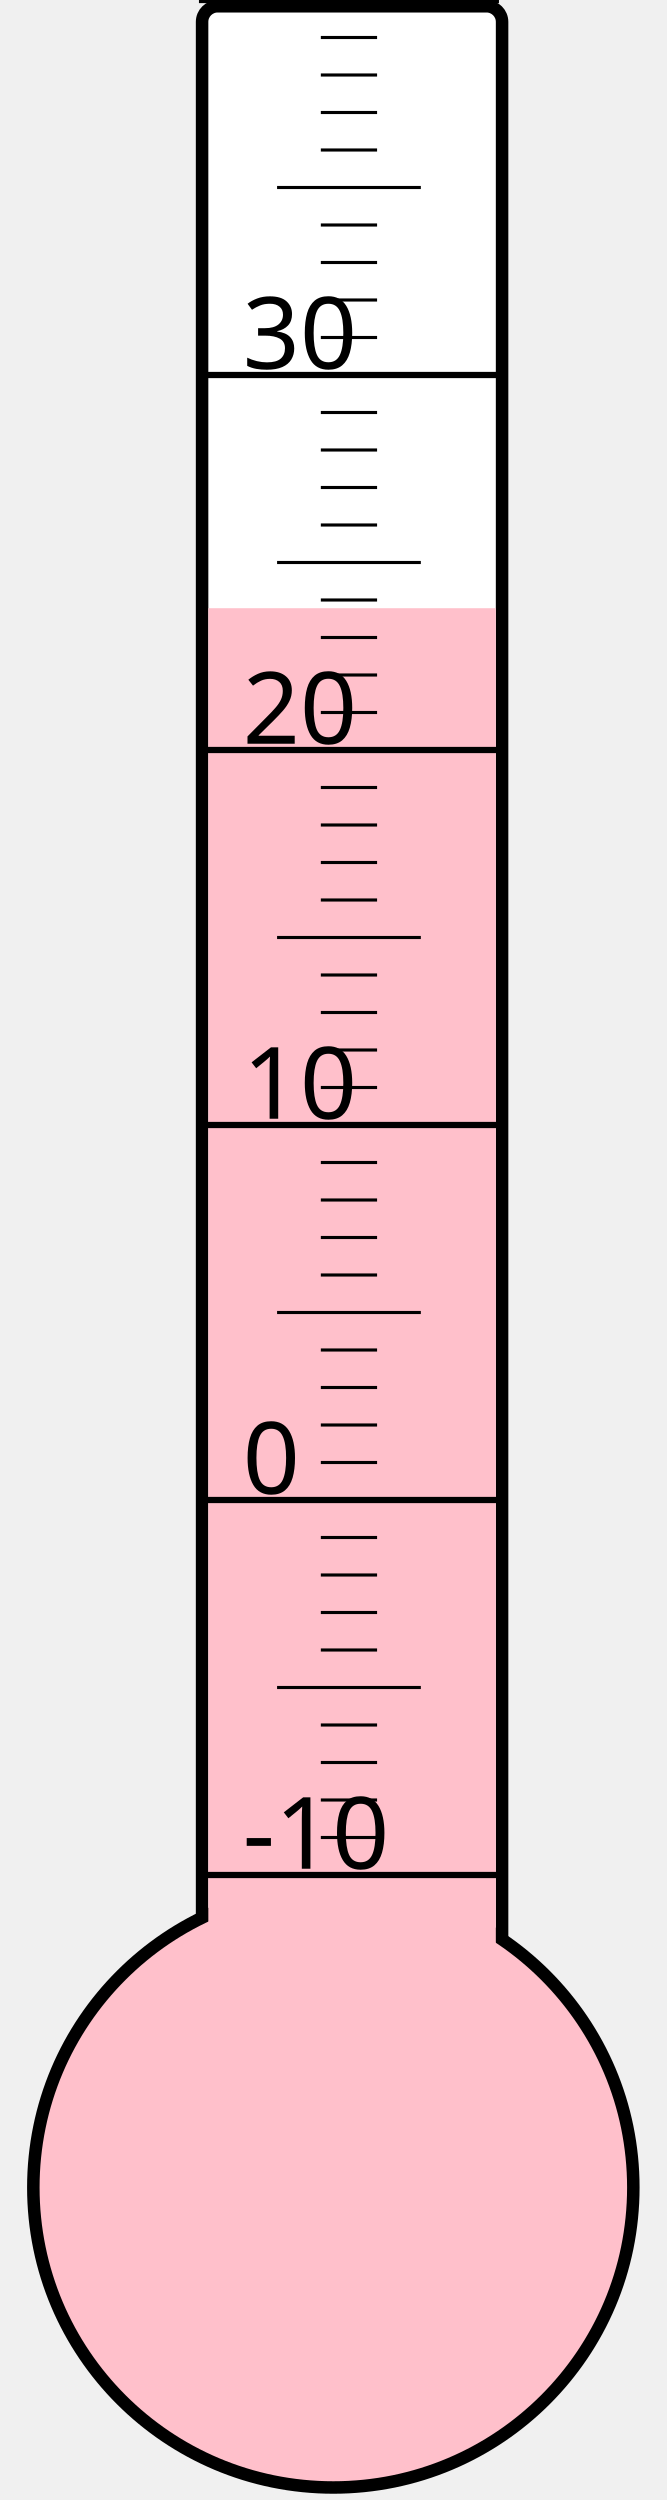
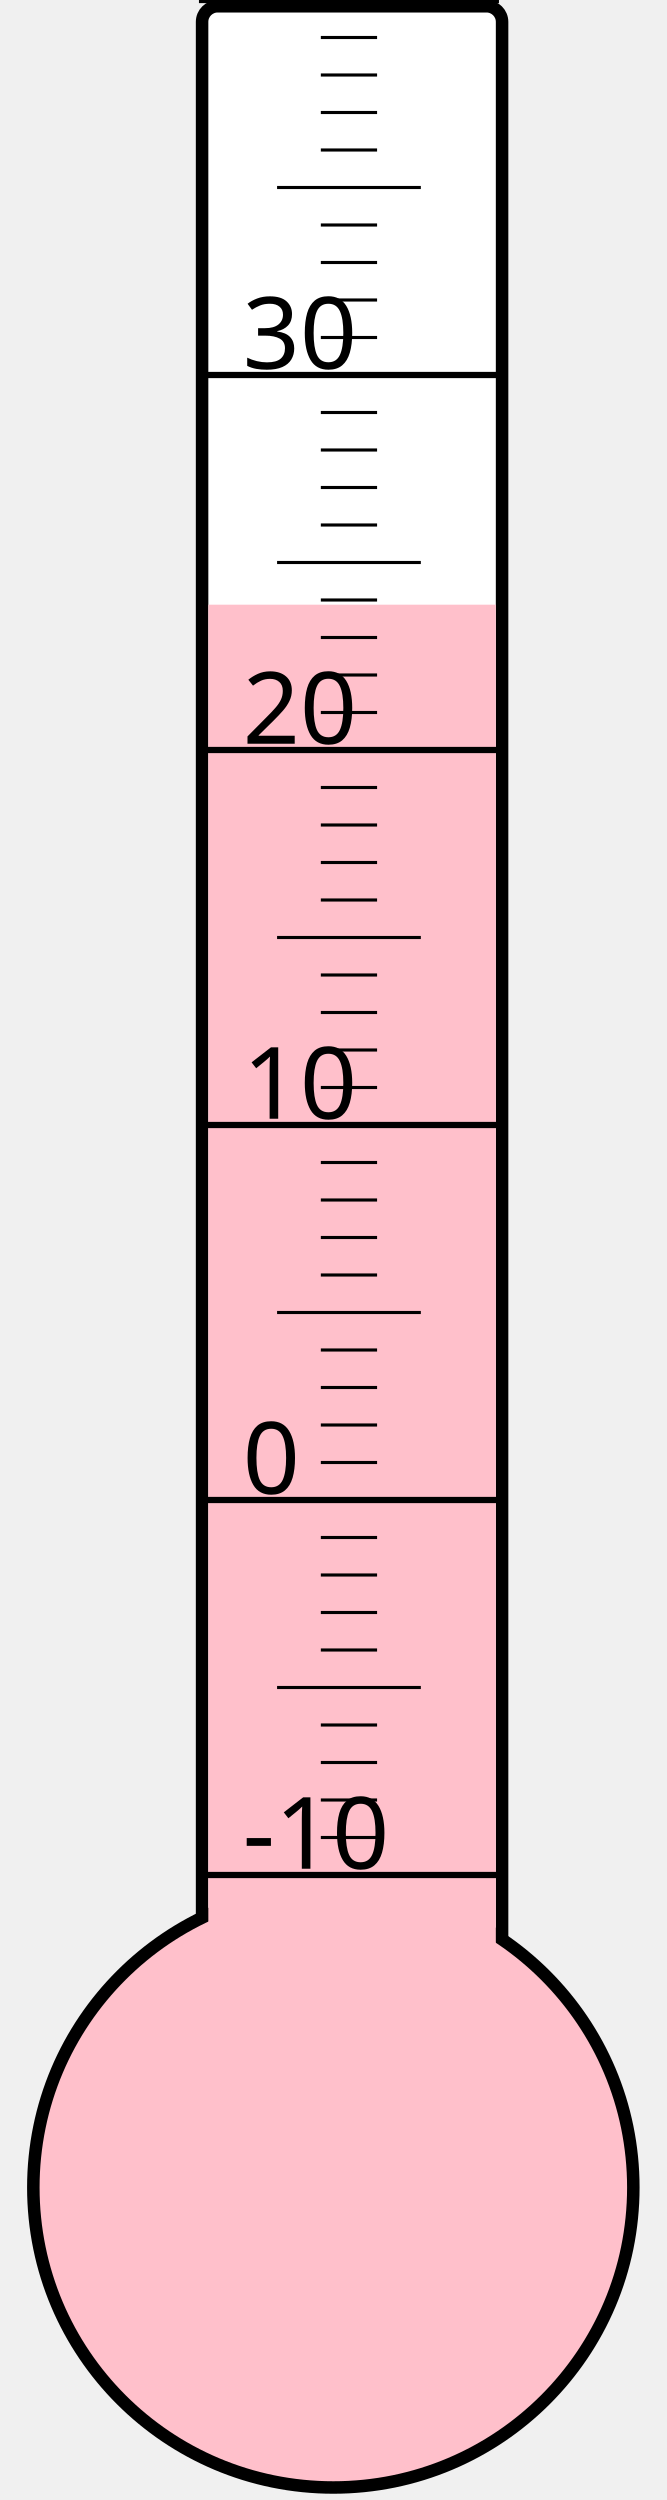
<svg xmlns="http://www.w3.org/2000/svg" width="40px" height="150px" viewBox="0 0 200 800">
  <rect width="200" height="800" x="0" y="0" style="fill: #ffffeb; fill-opacity: 0;" />
  <rect width="96" height="680" x="58" y="2" rx="5" ry="5" style="fill: white; fill-opacity: 1; stroke: black; stroke-width: 4;" />
  <circle cx="100" cy="700" r="96" style="fill: pink; stroke: black; stroke-width: 4;" />
-   <rect width="92" height="505.375" x="60" y="194.625" style="fill: pink; fill-opacity: 1; stroke-width: 0;" />
+   <rect width="92" height="506.5" x="60" y="193.5" style="fill: pink; fill-opacity: 1; stroke-width: 0;" />
  <text x="71" y="598" style="font-family: sans-serif; font-size: 24pt;">-10</text>
  <text x="71" y="478" style="font-family: sans-serif; font-size: 24pt;">0</text>
  <text x="71" y="358" style="font-family: sans-serif; font-size: 24pt;">10</text>
  <text x="71" y="238" style="font-family: sans-serif; font-size: 24pt;">20</text>
  <text x="71" y="118" style="font-family: sans-serif; font-size: 24pt;">30</text>
  <g style="stroke: black;">
    <line x1="57" y1="600" x2="153" y2="600" style="stroke-width: 2;" />
    <line x1="96" y1="588" x2="114" y2="588" style="stroke-width: 1;" />
    <line x1="96" y1="576" x2="114" y2="576" style="stroke-width: 1;" />
    <line x1="96" y1="564" x2="114" y2="564" style="stroke-width: 1;" />
    <line x1="96" y1="552" x2="114" y2="552" style="stroke-width: 1;" />
    <line x1="82" y1="540" x2="128" y2="540" style="stroke-width: 1;" />
    <line x1="96" y1="528" x2="114" y2="528" style="stroke-width: 1;" />
    <line x1="96" y1="516" x2="114" y2="516" style="stroke-width: 1;" />
    <line x1="96" y1="504" x2="114" y2="504" style="stroke-width: 1;" />
    <line x1="96" y1="492" x2="114" y2="492" style="stroke-width: 1;" />
    <line x1="57" y1="480" x2="153" y2="480" style="stroke-width: 2;" />
    <line x1="96" y1="468" x2="114" y2="468" style="stroke-width: 1;" />
    <line x1="96" y1="456" x2="114" y2="456" style="stroke-width: 1;" />
    <line x1="96" y1="444" x2="114" y2="444" style="stroke-width: 1;" />
    <line x1="96" y1="432" x2="114" y2="432" style="stroke-width: 1;" />
    <line x1="82" y1="420" x2="128" y2="420" style="stroke-width: 1;" />
    <line x1="96" y1="408" x2="114" y2="408" style="stroke-width: 1;" />
    <line x1="96" y1="396" x2="114" y2="396" style="stroke-width: 1;" />
    <line x1="96" y1="384" x2="114" y2="384" style="stroke-width: 1;" />
    <line x1="96" y1="372" x2="114" y2="372" style="stroke-width: 1;" />
    <line x1="57" y1="360" x2="153" y2="360" style="stroke-width: 2;" />
    <line x1="96" y1="348" x2="114" y2="348" style="stroke-width: 1;" />
    <line x1="96" y1="336" x2="114" y2="336" style="stroke-width: 1;" />
    <line x1="96" y1="324" x2="114" y2="324" style="stroke-width: 1;" />
    <line x1="96" y1="312" x2="114" y2="312" style="stroke-width: 1;" />
    <line x1="82" y1="300" x2="128" y2="300" style="stroke-width: 1;" />
    <line x1="96" y1="288" x2="114" y2="288" style="stroke-width: 1;" />
    <line x1="96" y1="276" x2="114" y2="276" style="stroke-width: 1;" />
    <line x1="96" y1="264" x2="114" y2="264" style="stroke-width: 1;" />
    <line x1="96" y1="252" x2="114" y2="252" style="stroke-width: 1;" />
    <line x1="57" y1="240" x2="153" y2="240" style="stroke-width: 2;" />
    <line x1="96" y1="228" x2="114" y2="228" style="stroke-width: 1;" />
    <line x1="96" y1="216" x2="114" y2="216" style="stroke-width: 1;" />
    <line x1="96" y1="204" x2="114" y2="204" style="stroke-width: 1;" />
    <line x1="96" y1="192" x2="114" y2="192" style="stroke-width: 1;" />
    <line x1="82" y1="180" x2="128" y2="180" style="stroke-width: 1;" />
    <line x1="96" y1="168" x2="114" y2="168" style="stroke-width: 1;" />
    <line x1="96" y1="156" x2="114" y2="156" style="stroke-width: 1;" />
    <line x1="96" y1="144" x2="114" y2="144" style="stroke-width: 1;" />
    <line x1="96" y1="132" x2="114" y2="132" style="stroke-width: 1;" />
    <line x1="57" y1="120" x2="153" y2="120" style="stroke-width: 2;" />
    <line x1="96" y1="108" x2="114" y2="108" style="stroke-width: 1;" />
    <line x1="96" y1="96" x2="114" y2="96" style="stroke-width: 1;" />
    <line x1="96" y1="84" x2="114" y2="84" style="stroke-width: 1;" />
    <line x1="96" y1="72" x2="114" y2="72" style="stroke-width: 1;" />
    <line x1="82" y1="60" x2="128" y2="60" style="stroke-width: 1;" />
    <line x1="96" y1="48" x2="114" y2="48" style="stroke-width: 1;" />
    <line x1="96" y1="36" x2="114" y2="36" style="stroke-width: 1;" />
    <line x1="96" y1="24" x2="114" y2="24" style="stroke-width: 1;" />
    <line x1="96" y1="12" x2="114" y2="12" style="stroke-width: 1;" />
    <line x1="57" y1="0" x2="153" y2="0" style="stroke-width: 2;" />
  </g>
</svg>
